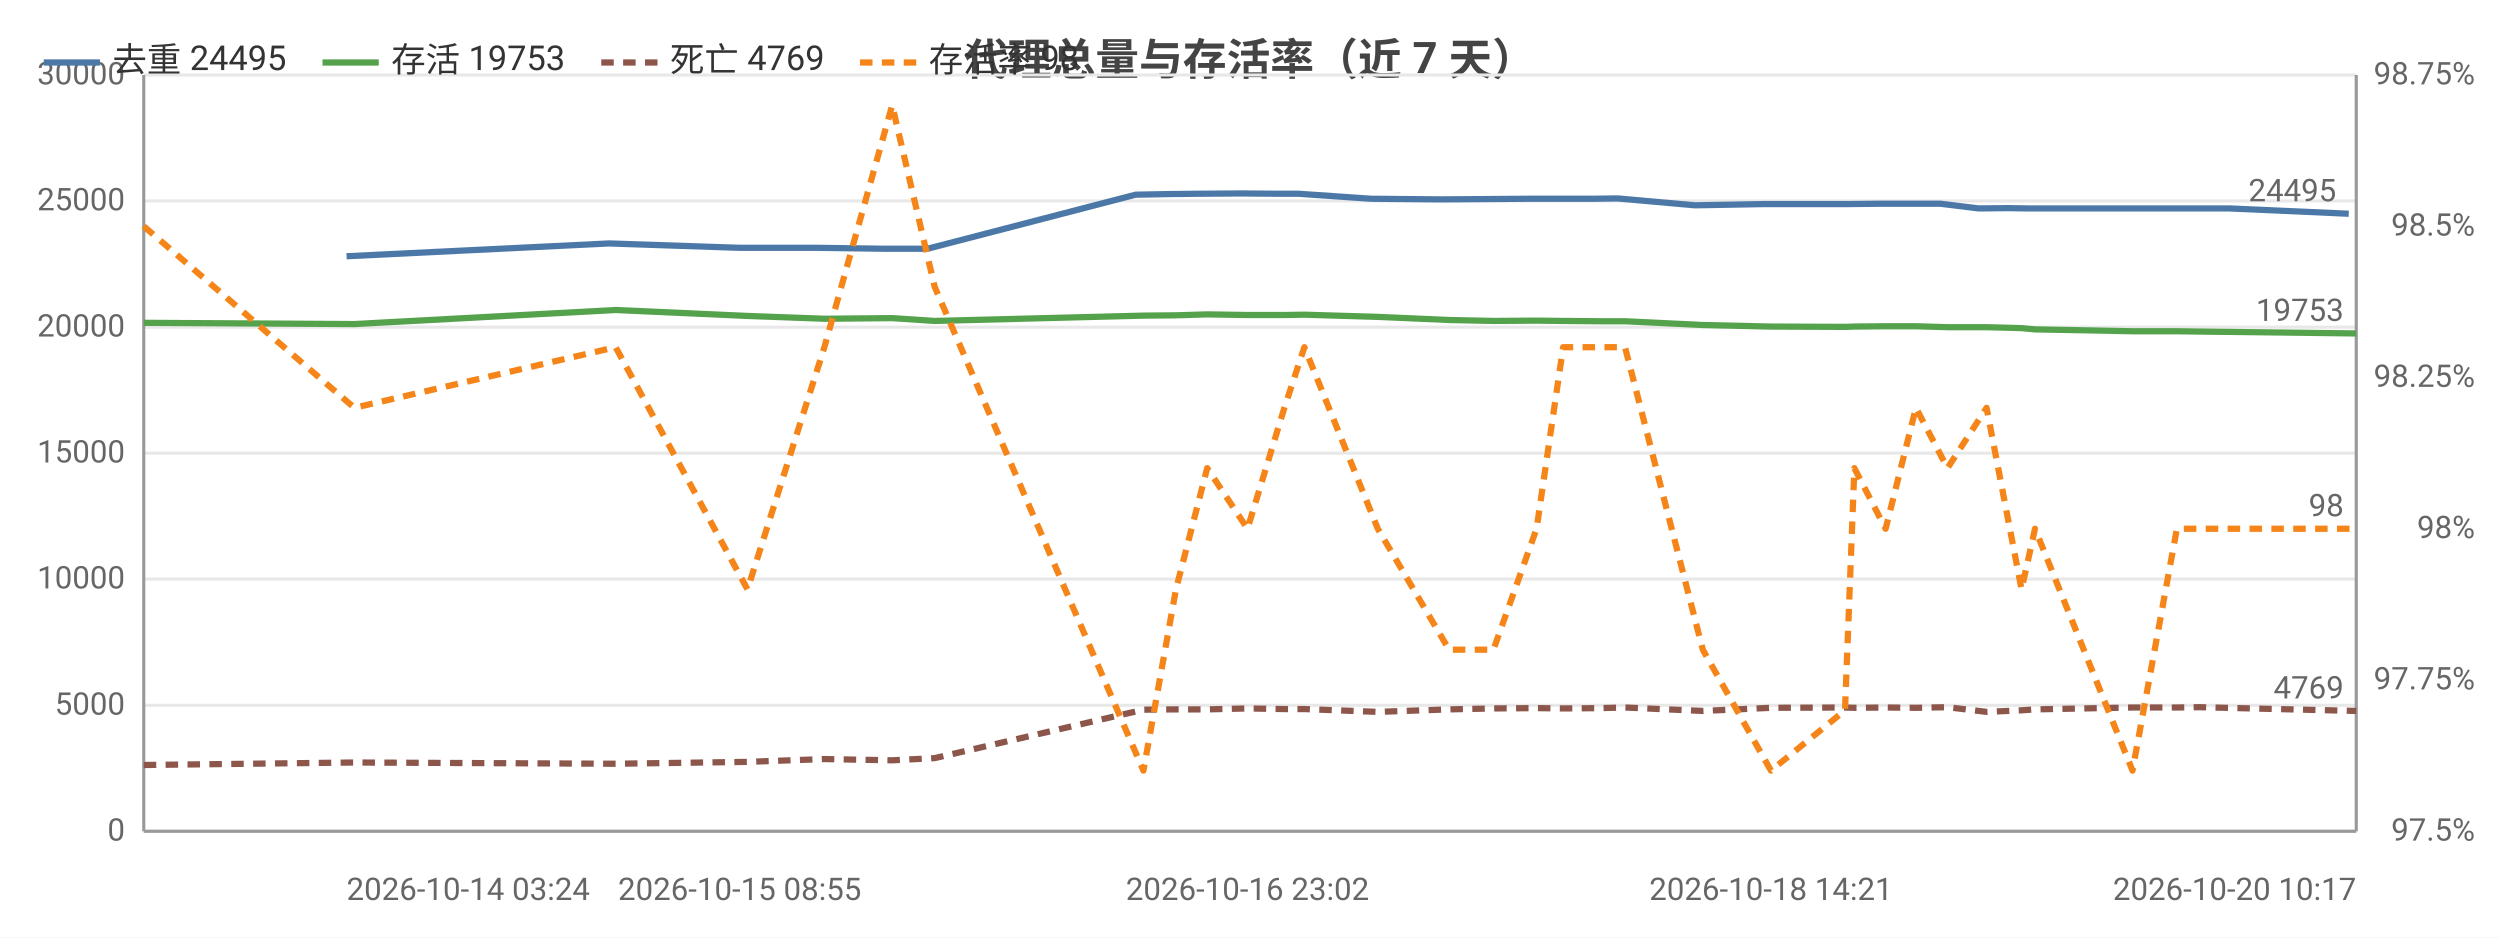
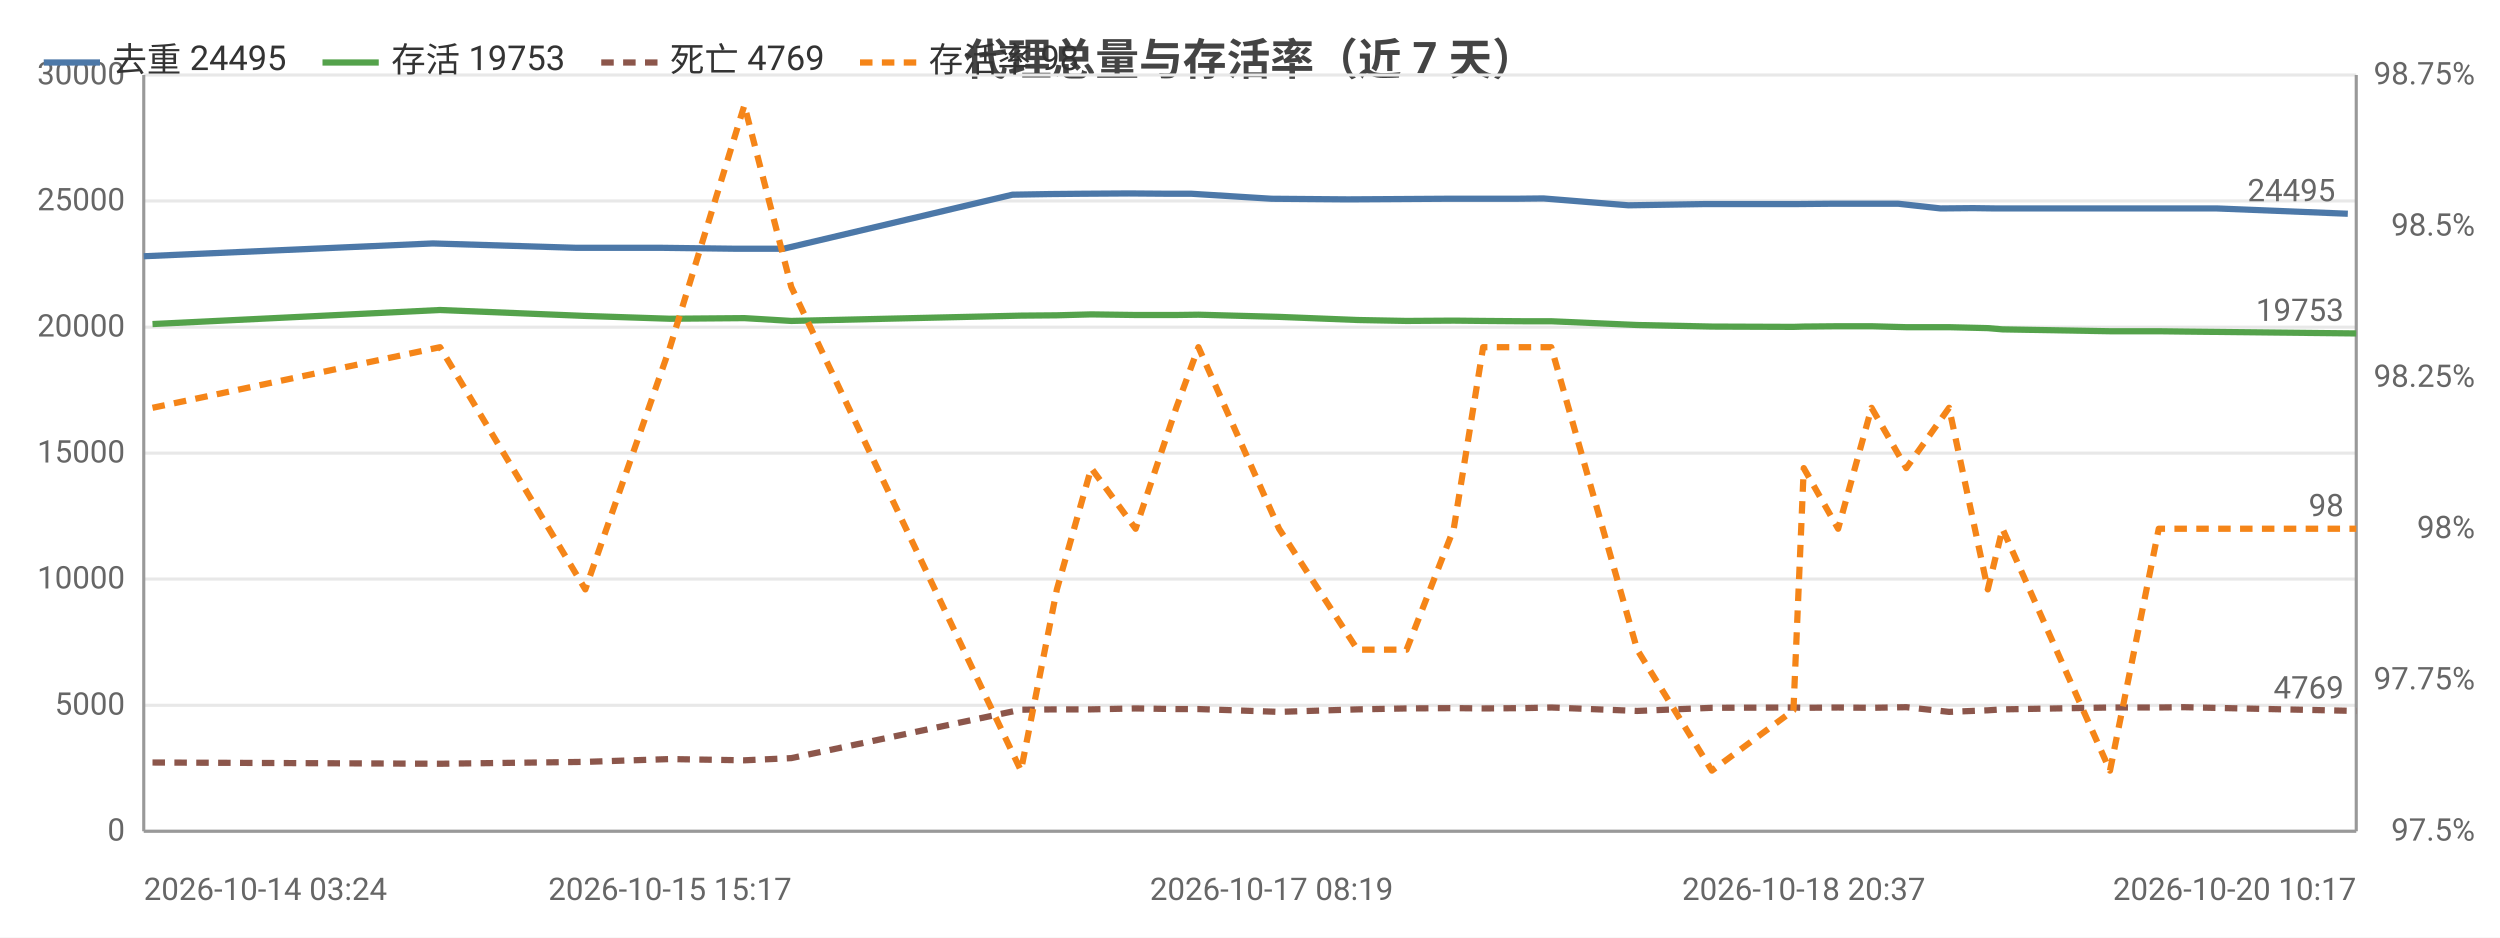
<svg xmlns="http://www.w3.org/2000/svg" width="800" height="300" viewBox="0 0 800 300">
  <rect width="800" height="300" fill="#ffffff" />
  <style>text{font-family:system-ui,-apple-system,'Segoe UI',Roboto,'PingFang SC','Microsoft YaHei','Noto Sans CJK SC',sans-serif}.g{stroke:#e8e8e8;stroke-width:1}.a{stroke:#999;stroke-width:1}.t{font-size:10px;fill:#666}.m{font-size:10px;text-anchor:middle;fill:#666}.e{font-size:10px;text-anchor:end;fill:#666}.l{font-size:11px;fill:#333}.tt{font-size:14px;font-weight:600;text-anchor:middle;fill:#444}.em{font-size:13px;text-anchor:middle;fill:#999}</style>
  <text class="tt" x="400.0" y="24">代理总量与存活率（近 7 天）</text>
  <line class="g" x1="46" y1="266" x2="754" y2="266" />
  <text class="e" x="40" y="269">0</text>
  <line class="g" x1="46" y1="225.7" x2="754" y2="225.7" />
  <text class="e" x="40" y="228.7">5000</text>
  <line class="g" x1="46" y1="185.3" x2="754" y2="185.3" />
  <text class="e" x="40" y="188.3">10000</text>
  <line class="g" x1="46" y1="145" x2="754" y2="145" />
  <text class="e" x="40" y="148">15000</text>
  <line class="g" x1="46" y1="104.7" x2="754" y2="104.7" />
  <text class="e" x="40" y="107.7">20000</text>
  <line class="g" x1="46" y1="64.3" x2="754" y2="64.3" />
  <text class="e" x="40" y="67.3">25000</text>
  <line class="g" x1="46" y1="24" x2="754" y2="24" />
  <text class="e" x="40" y="27">30000</text>
  <text class="e" x="792" y="269">97.5%</text>
  <text class="e" x="792" y="220.6">97.75%</text>
  <text class="e" x="792" y="172.2">98%</text>
  <text class="e" x="792" y="123.8">98.25%</text>
  <text class="e" x="792" y="75.4">98.5%</text>
  <text class="e" x="792" y="27">98.75%</text>
  <line class="a" x1="754" y1="24" x2="754" y2="266" />
  <line class="a" x1="46" y1="24" x2="46" y2="266" />
  <line class="a" x1="46" y1="266" x2="754" y2="266" />
-   <polyline fill="none" stroke="#4c78a8" stroke-width="2" stroke-linejoin="round" points="110.9,82.0 194.9,77.9 236.7,79.3 261.5,79.3 283.2,79.6 296.8,79.6 363.4,62.3 374.3,62.1 383.6,62.0 397.3,61.9 408.9,62.0 415.5,62.0 438.7,63.6 461.0,63.8 475.6,63.7 489.2,63.6 498.1,63.6 509.5,63.6 517.7,63.5 542.4,65.7 564.7,65.3 587.9,65.3 591.4,65.3 601.3,65.2 611.0,65.2 621.0,65.2 633.2,66.7 642.6,66.6 649.1,66.7 680.1,66.7 694.0,66.7 702.0,66.7 713.5,66.7 751.6,68.4" />
-   <circle cx="110.9" cy="82.0" r="4" fill="transparent" />
-   <circle cx="236.7" cy="79.3" r="4" fill="transparent" />
-   <circle cx="261.5" cy="79.3" r="4" fill="transparent" />
-   <circle cx="296.8" cy="79.6" r="4" fill="transparent" />
-   <circle cx="374.3" cy="62.1" r="4" fill="transparent" />
-   <circle cx="397.3" cy="61.9" r="4" fill="transparent" />
-   <circle cx="408.9" cy="62.0" r="4" fill="transparent" />
-   <circle cx="438.7" cy="63.6" r="4" fill="transparent" />
-   <circle cx="475.6" cy="63.7" r="4" fill="transparent" />
-   <circle cx="498.1" cy="63.6" r="4" fill="transparent" />
-   <circle cx="509.5" cy="63.6" r="4" fill="transparent" />
-   <circle cx="542.4" cy="65.7" r="4" fill="transparent" />
-   <circle cx="587.9" cy="65.3" r="4" fill="transparent" />
-   <circle cx="601.3" cy="65.2" r="4" fill="transparent" />
-   <circle cx="611.0" cy="65.2" r="4" fill="transparent" />
-   <circle cx="633.2" cy="66.7" r="4" fill="transparent" />
-   <circle cx="649.1" cy="66.7" r="4" fill="transparent" />
-   <circle cx="694.0" cy="66.7" r="4" fill="transparent" />
-   <circle cx="702.0" cy="66.7" r="4" fill="transparent" />
-   <circle cx="751.6" cy="68.4" r="4" fill="transparent" />
-   <text class="t" x="747.6" y="64.4" text-anchor="end" fill="#4c78a8">24495</text>
-   <polyline fill="none" stroke="#54a24b" stroke-width="2" stroke-linejoin="round" points="46,103.3 113.4,103.7 197.0,99.2 239.2,101.1 263.8,102.0 285.5,101.8 299.1,102.7 365.9,101.0 376.3,100.9 386.3,100.6 399.2,100.8 411.0,100.8 417.4,100.7 440.9,101.4 463.7,102.4 477.9,102.7 491.7,102.6 500.2,102.7 512.0,102.8 520.0,102.8 544.9,104.0 566.7,104.5 590.4,104.6 593.4,104.5 603.4,104.4 613.1,104.4 623.2,104.7 635.7,104.7 646.9,105.0 651.2,105.4 682.4,106.0 696.6,106.0 703.8,106.1 754,106.7" />
-   <circle cx="46" cy="103.3" r="4" fill="transparent" />
-   <circle cx="197.0" cy="99.2" r="4" fill="transparent" />
-   <circle cx="239.2" cy="101.1" r="4" fill="transparent" />
-   <circle cx="285.5" cy="101.8" r="4" fill="transparent" />
-   <circle cx="365.9" cy="101.0" r="4" fill="transparent" />
-   <circle cx="386.3" cy="100.6" r="4" fill="transparent" />
-   <circle cx="399.2" cy="100.8" r="4" fill="transparent" />
-   <circle cx="417.4" cy="100.7" r="4" fill="transparent" />
-   <circle cx="463.7" cy="102.4" r="4" fill="transparent" />
-   <circle cx="491.7" cy="102.6" r="4" fill="transparent" />
-   <circle cx="500.2" cy="102.7" r="4" fill="transparent" />
-   <circle cx="520.0" cy="102.8" r="4" fill="transparent" />
-   <circle cx="566.7" cy="104.5" r="4" fill="transparent" />
-   <circle cx="593.4" cy="104.5" r="4" fill="transparent" />
-   <circle cx="603.4" cy="104.4" r="4" fill="transparent" />
-   <circle cx="623.2" cy="104.7" r="4" fill="transparent" />
-   <circle cx="646.9" cy="105.0" r="4" fill="transparent" />
-   <circle cx="682.4" cy="106.0" r="4" fill="transparent" />
-   <circle cx="696.6" cy="106.0" r="4" fill="transparent" />
+   <polyline fill="none" stroke="#4c78a8" stroke-width="2" stroke-linejoin="round" points="46,82.0 138.5,77.9 184.5,79.3 211.8,79.3 235.7,79.6 250.7,79.6 324.0,62.3 335.9,62.1 346.3,62.0 361.3,61.9 374.0,62.0 381.3,62.0 406.9,63.6 431.4,63.8 447.5,63.7 462.5,63.6 472.2,63.6 484.8,63.6 493.9,63.5 521.1,65.7 545.6,65.3 571.1,65.3 575.0,65.3 585.8,65.2 596.5,65.2 607.5,65.2 621.0,66.7 631.4,66.6 638.5,66.7 672.6,66.7 687.9,66.7 696.7,66.7 709.4,66.7 751.3,68.4" />
+   <circle cx="46" cy="82.0" r="4" fill="transparent" />
+   <circle cx="184.5" cy="79.3" r="4" fill="transparent" />
+   <circle cx="211.8" cy="79.3" r="4" fill="transparent" />
+   <circle cx="250.7" cy="79.6" r="4" fill="transparent" />
+   <circle cx="335.9" cy="62.1" r="4" fill="transparent" />
+   <circle cx="361.3" cy="61.9" r="4" fill="transparent" />
+   <circle cx="374.0" cy="62.0" r="4" fill="transparent" />
+   <circle cx="406.9" cy="63.6" r="4" fill="transparent" />
+   <circle cx="447.5" cy="63.7" r="4" fill="transparent" />
+   <circle cx="472.2" cy="63.6" r="4" fill="transparent" />
+   <circle cx="484.8" cy="63.6" r="4" fill="transparent" />
+   <circle cx="521.1" cy="65.7" r="4" fill="transparent" />
+   <circle cx="571.1" cy="65.3" r="4" fill="transparent" />
+   <circle cx="585.8" cy="65.2" r="4" fill="transparent" />
+   <circle cx="596.5" cy="65.2" r="4" fill="transparent" />
+   <circle cx="621.0" cy="66.7" r="4" fill="transparent" />
+   <circle cx="638.5" cy="66.7" r="4" fill="transparent" />
+   <circle cx="687.9" cy="66.7" r="4" fill="transparent" />
+   <circle cx="696.7" cy="66.7" r="4" fill="transparent" />
+   <circle cx="751.3" cy="68.4" r="4" fill="transparent" />
+   <text class="t" x="747.3" y="64.4" text-anchor="end" fill="#4c78a8">24495</text>
+   <polyline fill="none" stroke="#54a24b" stroke-width="2" stroke-linejoin="round" points="48.8,103.7 140.8,99.2 187.3,101.1 214.4,102.0 238.2,101.8 253.2,102.7 326.7,101.0 338.2,100.9 349.2,100.6 363.4,100.8 376.4,100.8 383.5,100.7 409.3,101.4 434.4,102.4 450.1,102.7 465.2,102.6 474.6,102.7 487.6,102.8 496.4,102.8 523.9,104.0 547.8,104.5 573.9,104.6 577.2,104.5 588.2,104.4 598.9,104.4 610.0,104.7 623.7,104.7 636.1,105.0 640.8,105.4 675.2,106.0 690.8,106.0 698.8,106.1 754,106.7" />
+   <circle cx="48.8" cy="103.7" r="4" fill="transparent" />
+   <circle cx="187.3" cy="101.1" r="4" fill="transparent" />
+   <circle cx="214.4" cy="102.0" r="4" fill="transparent" />
+   <circle cx="253.2" cy="102.7" r="4" fill="transparent" />
+   <circle cx="338.2" cy="100.9" r="4" fill="transparent" />
+   <circle cx="349.2" cy="100.6" r="4" fill="transparent" />
+   <circle cx="376.4" cy="100.8" r="4" fill="transparent" />
+   <circle cx="409.3" cy="101.4" r="4" fill="transparent" />
+   <circle cx="434.4" cy="102.4" r="4" fill="transparent" />
+   <circle cx="465.2" cy="102.6" r="4" fill="transparent" />
+   <circle cx="487.6" cy="102.8" r="4" fill="transparent" />
+   <circle cx="523.9" cy="104.0" r="4" fill="transparent" />
+   <circle cx="547.8" cy="104.5" r="4" fill="transparent" />
+   <circle cx="577.2" cy="104.5" r="4" fill="transparent" />
+   <circle cx="598.9" cy="104.4" r="4" fill="transparent" />
+   <circle cx="610.0" cy="104.7" r="4" fill="transparent" />
+   <circle cx="636.1" cy="105.0" r="4" fill="transparent" />
+   <circle cx="675.2" cy="106.0" r="4" fill="transparent" />
+   <circle cx="690.8" cy="106.0" r="4" fill="transparent" />
  <circle cx="754" cy="106.7" r="4" fill="transparent" />
  <text class="t" x="750" y="102.7" text-anchor="end" fill="#54a24b">19753</text>
-   <polyline fill="none" stroke="#8c564b" stroke-width="2" stroke-dasharray="4,3" stroke-linejoin="round" points="46,244.8 113.4,244.0 197.0,244.4 239.2,243.8 263.8,242.9 285.5,243.3 299.1,242.6 365.9,227.1 376.3,227.0 386.3,227.0 399.2,226.7 411.0,226.9 417.4,226.9 440.9,227.8 463.7,227.0 477.9,226.7 491.7,226.6 500.2,226.7 512.0,226.6 520.0,226.4 544.9,227.5 566.7,226.5 590.4,226.4 593.4,226.5 603.4,226.4 613.1,226.5 623.2,226.3 635.7,227.8 646.9,227.3 651.2,227.0 682.4,226.4 696.6,226.4 703.8,226.3 754,227.5" />
-   <circle cx="46" cy="244.8" r="4" fill="transparent" />
-   <circle cx="197.0" cy="244.4" r="4" fill="transparent" />
-   <circle cx="239.2" cy="243.8" r="4" fill="transparent" />
-   <circle cx="285.5" cy="243.3" r="4" fill="transparent" />
-   <circle cx="365.9" cy="227.1" r="4" fill="transparent" />
-   <circle cx="386.3" cy="227.0" r="4" fill="transparent" />
-   <circle cx="399.2" cy="226.7" r="4" fill="transparent" />
-   <circle cx="417.4" cy="226.9" r="4" fill="transparent" />
-   <circle cx="463.7" cy="227.0" r="4" fill="transparent" />
-   <circle cx="491.7" cy="226.6" r="4" fill="transparent" />
-   <circle cx="500.2" cy="226.7" r="4" fill="transparent" />
-   <circle cx="520.0" cy="226.4" r="4" fill="transparent" />
-   <circle cx="566.7" cy="226.5" r="4" fill="transparent" />
-   <circle cx="593.4" cy="226.5" r="4" fill="transparent" />
-   <circle cx="603.4" cy="226.4" r="4" fill="transparent" />
-   <circle cx="623.2" cy="226.3" r="4" fill="transparent" />
-   <circle cx="646.9" cy="227.3" r="4" fill="transparent" />
-   <circle cx="682.4" cy="226.4" r="4" fill="transparent" />
-   <circle cx="696.6" cy="226.4" r="4" fill="transparent" />
+   <polyline fill="none" stroke="#8c564b" stroke-width="2" stroke-dasharray="4,3" stroke-linejoin="round" points="48.8,244.0 140.8,244.4 187.3,243.8 214.4,242.9 238.2,243.3 253.2,242.6 326.7,227.1 338.2,227.0 349.2,227.0 363.4,226.7 376.4,226.9 383.5,226.9 409.3,227.8 434.4,227.0 450.1,226.7 465.2,226.6 474.6,226.7 487.6,226.6 496.4,226.4 523.9,227.5 547.8,226.5 573.9,226.4 577.2,226.5 588.2,226.4 598.9,226.5 610.0,226.3 623.7,227.8 636.1,227.3 640.8,227.0 675.2,226.4 690.8,226.4 698.8,226.3 754,227.5" />
+   <circle cx="48.8" cy="244.0" r="4" fill="transparent" />
+   <circle cx="187.3" cy="243.8" r="4" fill="transparent" />
+   <circle cx="214.4" cy="242.9" r="4" fill="transparent" />
+   <circle cx="253.2" cy="242.6" r="4" fill="transparent" />
+   <circle cx="338.2" cy="227.0" r="4" fill="transparent" />
+   <circle cx="349.2" cy="227.0" r="4" fill="transparent" />
+   <circle cx="376.4" cy="226.9" r="4" fill="transparent" />
+   <circle cx="409.3" cy="227.8" r="4" fill="transparent" />
+   <circle cx="434.4" cy="227.0" r="4" fill="transparent" />
+   <circle cx="465.2" cy="226.6" r="4" fill="transparent" />
+   <circle cx="487.6" cy="226.6" r="4" fill="transparent" />
+   <circle cx="523.9" cy="227.5" r="4" fill="transparent" />
+   <circle cx="547.8" cy="226.5" r="4" fill="transparent" />
+   <circle cx="577.2" cy="226.5" r="4" fill="transparent" />
+   <circle cx="598.9" cy="226.5" r="4" fill="transparent" />
+   <circle cx="610.0" cy="226.3" r="4" fill="transparent" />
+   <circle cx="636.1" cy="227.3" r="4" fill="transparent" />
+   <circle cx="675.2" cy="226.4" r="4" fill="transparent" />
+   <circle cx="690.8" cy="226.4" r="4" fill="transparent" />
  <circle cx="754" cy="227.5" r="4" fill="transparent" />
  <text class="t" x="750" y="223.5" text-anchor="end" fill="#8c564b">4769</text>
-   <polyline fill="none" stroke="#f58518" stroke-width="2" stroke-dasharray="4,3" stroke-linejoin="round" points="46,72.4 113.4,130.5 197.0,111.1 239.2,188.6 263.8,111.1 285.5,33.7 299.1,91.8 365.9,246.6 376.3,188.6 386.3,149.8 399.2,169.2 411.0,130.5 417.4,111.1 440.9,169.2 463.7,207.9 477.9,207.9 491.7,169.2 500.2,111.1 512.0,111.1 520.0,111.1 544.9,207.9 566.7,246.6 590.4,227.3 593.4,149.8 603.4,169.2 613.1,130.5 623.2,149.8 635.7,130.5 646.9,188.6 651.2,169.2 682.4,246.6 696.6,169.2 703.8,169.2 754,169.2" />
-   <circle cx="46" cy="72.4" r="4" fill="transparent" />
-   <circle cx="197.0" cy="111.1" r="4" fill="transparent" />
-   <circle cx="239.2" cy="188.6" r="4" fill="transparent" />
-   <circle cx="285.5" cy="33.7" r="4" fill="transparent" />
-   <circle cx="365.9" cy="246.6" r="4" fill="transparent" />
-   <circle cx="386.3" cy="149.8" r="4" fill="transparent" />
-   <circle cx="399.2" cy="169.2" r="4" fill="transparent" />
-   <circle cx="417.4" cy="111.1" r="4" fill="transparent" />
-   <circle cx="463.7" cy="207.9" r="4" fill="transparent" />
-   <circle cx="491.7" cy="169.2" r="4" fill="transparent" />
-   <circle cx="500.2" cy="111.1" r="4" fill="transparent" />
-   <circle cx="520.0" cy="111.1" r="4" fill="transparent" />
-   <circle cx="566.7" cy="246.6" r="4" fill="transparent" />
-   <circle cx="593.4" cy="149.8" r="4" fill="transparent" />
-   <circle cx="603.4" cy="169.2" r="4" fill="transparent" />
-   <circle cx="623.2" cy="149.8" r="4" fill="transparent" />
-   <circle cx="646.9" cy="188.6" r="4" fill="transparent" />
-   <circle cx="682.4" cy="246.6" r="4" fill="transparent" />
-   <circle cx="696.6" cy="169.2" r="4" fill="transparent" />
+   <polyline fill="none" stroke="#f58518" stroke-width="2" stroke-dasharray="4,3" stroke-linejoin="round" points="48.8,130.5 140.8,111.1 187.3,188.6 214.4,111.1 238.2,33.7 253.2,91.8 326.7,246.6 338.2,188.6 349.2,149.8 363.4,169.2 376.4,130.5 383.5,111.1 409.3,169.2 434.4,207.9 450.1,207.9 465.2,169.2 474.6,111.1 487.6,111.1 496.4,111.1 523.9,207.9 547.8,246.6 573.9,227.3 577.2,149.8 588.2,169.2 598.9,130.5 610.0,149.8 623.7,130.5 636.1,188.6 640.8,169.2 675.2,246.6 690.8,169.2 698.8,169.2 754,169.2" />
+   <circle cx="48.8" cy="130.5" r="4" fill="transparent" />
+   <circle cx="187.3" cy="188.6" r="4" fill="transparent" />
+   <circle cx="214.4" cy="111.1" r="4" fill="transparent" />
+   <circle cx="253.2" cy="91.8" r="4" fill="transparent" />
+   <circle cx="338.2" cy="188.6" r="4" fill="transparent" />
+   <circle cx="349.2" cy="149.8" r="4" fill="transparent" />
+   <circle cx="376.4" cy="130.5" r="4" fill="transparent" />
+   <circle cx="409.3" cy="169.2" r="4" fill="transparent" />
+   <circle cx="434.4" cy="207.9" r="4" fill="transparent" />
+   <circle cx="465.2" cy="169.2" r="4" fill="transparent" />
+   <circle cx="487.6" cy="111.1" r="4" fill="transparent" />
+   <circle cx="523.9" cy="207.9" r="4" fill="transparent" />
+   <circle cx="547.8" cy="246.6" r="4" fill="transparent" />
+   <circle cx="577.2" cy="149.8" r="4" fill="transparent" />
+   <circle cx="598.9" cy="130.5" r="4" fill="transparent" />
+   <circle cx="610.0" cy="149.8" r="4" fill="transparent" />
+   <circle cx="636.1" cy="188.6" r="4" fill="transparent" />
+   <circle cx="675.2" cy="246.6" r="4" fill="transparent" />
+   <circle cx="690.8" cy="169.2" r="4" fill="transparent" />
  <circle cx="754" cy="169.2" r="4" fill="transparent" />
  <text class="t" x="750" y="165.2" text-anchor="end" fill="#f58518">98</text>
-   <text class="t" x="110.9" y="288">2026-10-14 03:24</text>
-   <text class="m" x="236.7" y="288">2026-10-15 08:55</text>
-   <text class="m" x="399.2" y="288">2026-10-16 23:02</text>
-   <text class="m" x="566.7" y="288">2026-10-18 14:21</text>
+   <text class="t" x="46" y="288">2026-10-14 03:24</text>
+   <text class="m" x="214.4" y="288">2026-10-15 15:17</text>
+   <text class="m" x="406.9" y="288">2026-10-17 08:19</text>
+   <text class="m" x="577.2" y="288">2026-10-18 20:37</text>
  <text class="e" x="754" y="288">2026-10-20 10:17</text>
  <line x1="14" y1="20" x2="32" y2="20" stroke="#4c78a8" stroke-width="2" />
  <text class="l" x="36" y="23">去重 24495</text>
  <line x1="103.2" y1="20" x2="121.2" y2="20" stroke="#54a24b" stroke-width="2" />
  <text class="l" x="125.2" y="23">存活 19753</text>
  <line x1="192.4" y1="20" x2="210.4" y2="20" stroke="#8c564b" stroke-width="2" stroke-dasharray="4,3" />
  <text class="l" x="214.4" y="23">死亡 4769</text>
  <line x1="275.2" y1="20" x2="293.2" y2="20" stroke="#f58518" stroke-width="2" stroke-dasharray="4,3" />
  <text class="l" x="297.2" y="23">存活率 98</text>
</svg>
